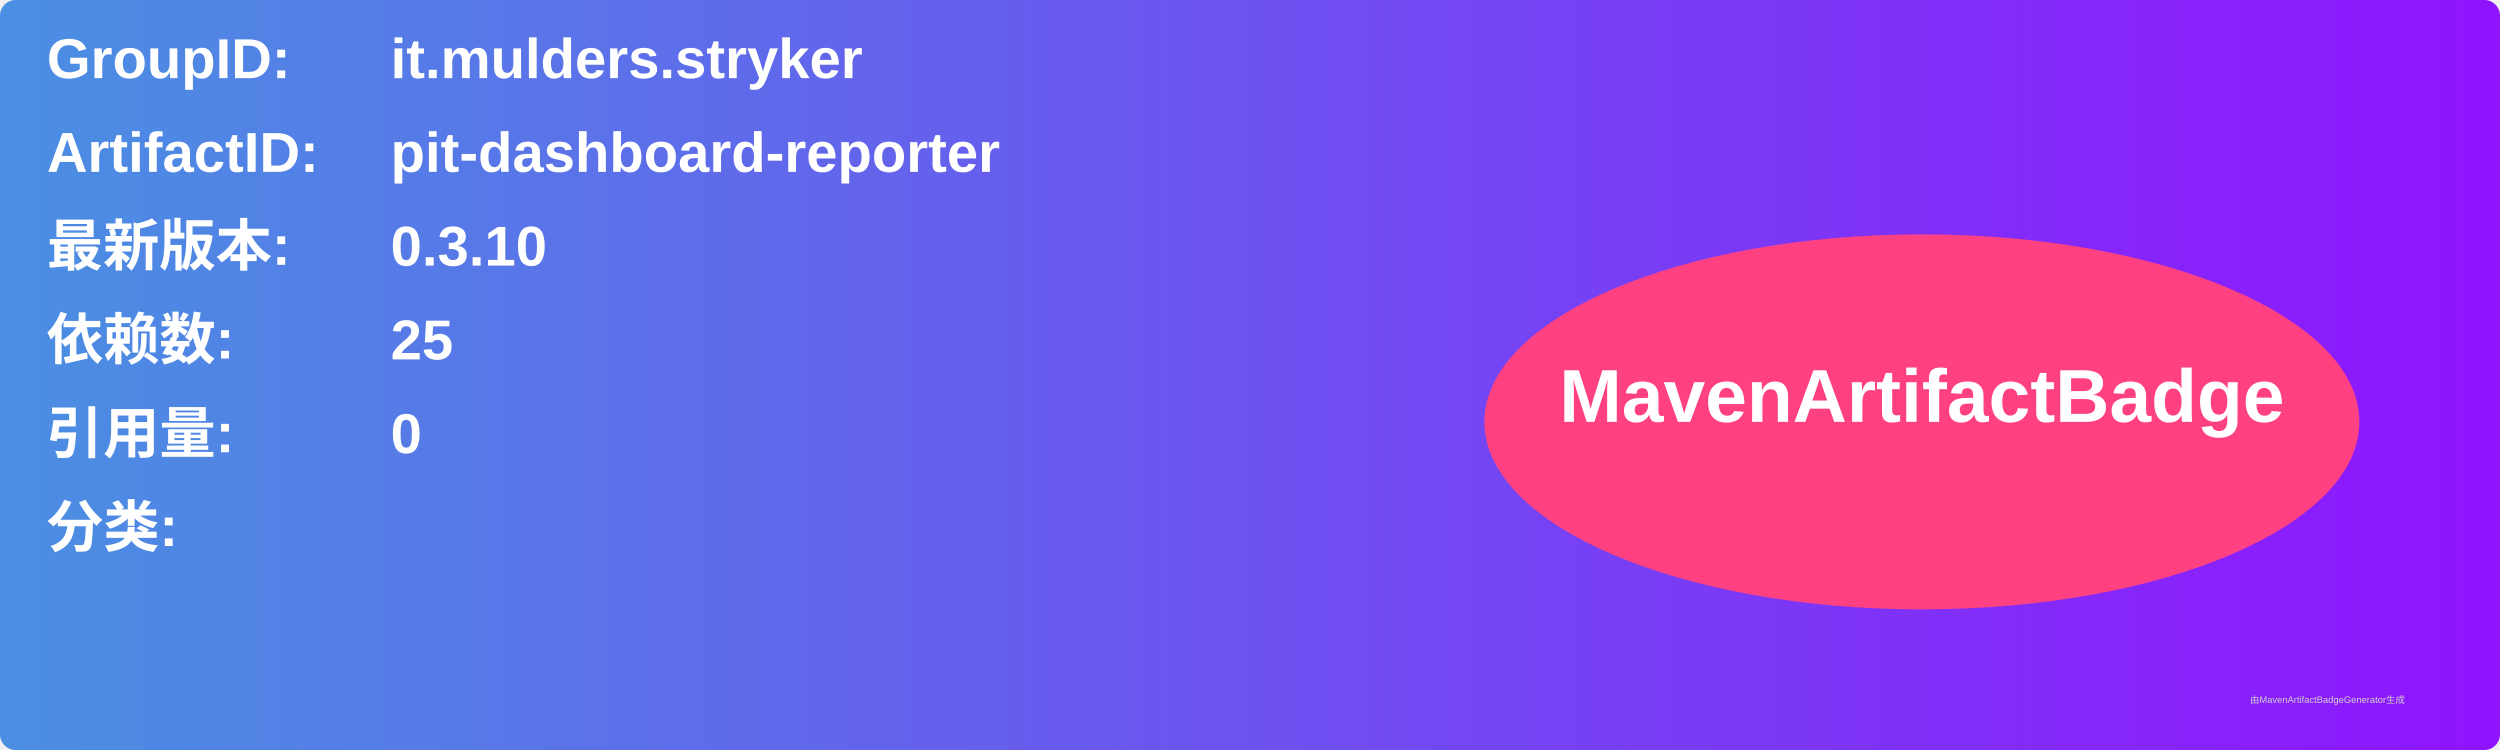
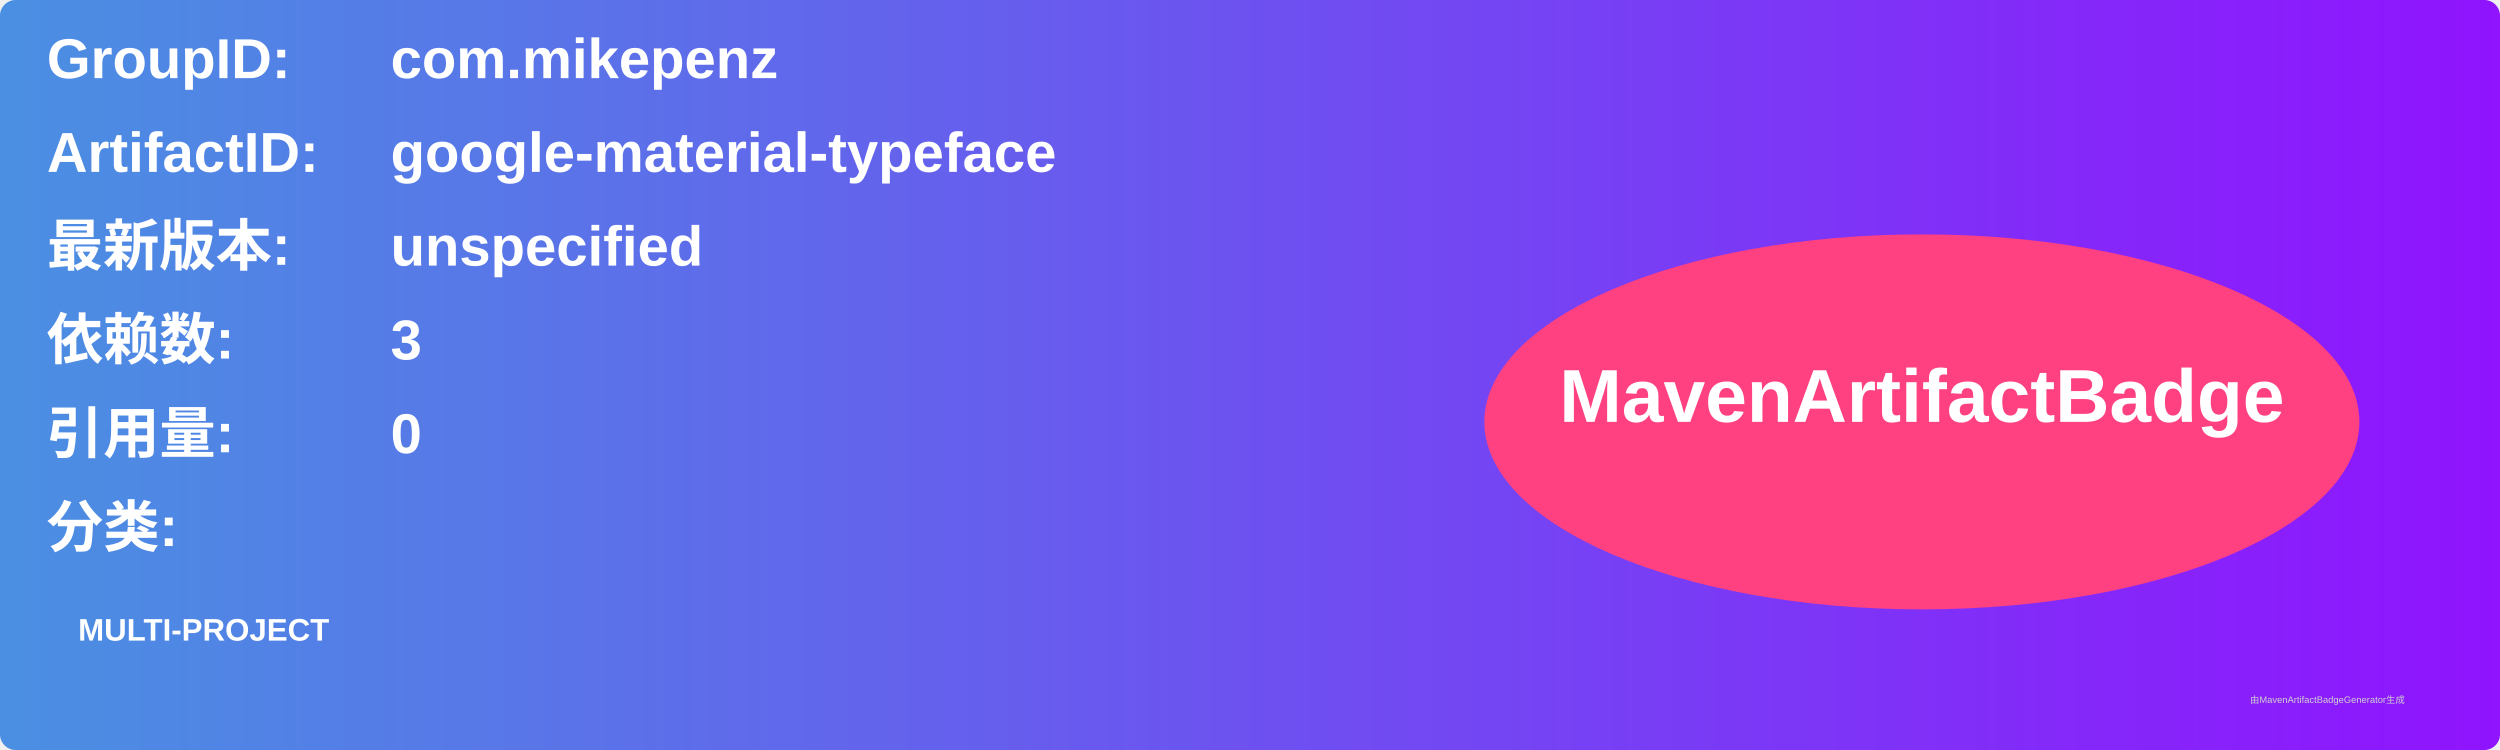
<svg xmlns="http://www.w3.org/2000/svg" width="800" height="240" viewBox="0 0 800 240">
  <linearGradient id="grad" x1="0%" y1="0%" x2="100%" y2="0%">
    <stop offset="0%" stop-color="#4a90e2" />
    <stop offset="100%" stop-color="#9013fe" />
  </linearGradient>
  <rect width="100%" height="100%" rx="5" ry="5" fill="url(#grad)" />
  <g transform="translate(15, 15)">
    <text x="0" y="10" font-family="Arial" font-size="18" fill="white" font-weight="bold" width="260">GroupID:</text>
-     <text x="110" y="10" font-family="Arial" font-size="18" fill="white" font-weight="bold" width="460">it.mulders.stryker</text>
+     <text x="110" y="10" font-family="Arial" font-size="18" fill="white" font-weight="bold" width="460">com.mikepenz</text>
    <text x="0" y="40" font-family="Arial" font-size="18" fill="white" font-weight="bold" width="260">ArtifactID:</text>
-     <text x="110" y="40" font-family="Arial" font-size="18" fill="white" font-weight="bold" width="460">pit-dashboard-reporter</text>
+     <text x="110" y="40" font-family="Arial" font-size="18" fill="white" font-weight="bold" width="460">google-material-typeface</text>
    <text x="0" y="70" font-family="Arial" font-size="18" fill="white" font-weight="bold">最新版本:</text>
    <text x="110" y="70" font-family="Arial" font-size="18" fill="white" font-weight="bold">
-       <tspan font-weight="bold">0.3.10</tspan>
+       <tspan font-weight="bold">unspecified</tspan>
    </text>
    <text x="0" y="100" font-family="Arial" font-size="18" fill="white" font-weight="bold">依赖数: </text>
    <text x="110" y="100" font-family="Arial" font-size="18" fill="white">
-       <tspan font-weight="bold">25</tspan>
+       <tspan font-weight="bold">3</tspan>
    </text>
    <text x="0" y="130" font-family="Arial" font-size="18" fill="white" font-weight="bold">引用量: </text>
    <text x="110" y="130" font-family="Arial" font-size="18" fill="white">
      <tspan font-weight="bold">0</tspan>
    </text>
    <text x="0" y="160" font-family="Arial" font-size="18" fill="white" font-weight="bold">分类:</text>
    <text x="10" y="190" font-family="Arial" font-size="10" fill="white">
-       <tspan font-weight="bold" />
+       <tspan font-weight="bold">MULTI-PROJECT</tspan>
    </text>
    <ellipse cx="600" cy="120" rx="140" ry="60" fill="#ff4081" />
    <text x="600" y="120" text-anchor="middle" font-family="Arial" font-size="24" fill="white" font-weight="bold">MavenArtifactBadge</text>
  </g>
  <text x="720" y="225" font-family="Arial" font-size="3" fill="#d0d0d0">由MavenArtifactBadgeGenerator生成</text>
</svg>
